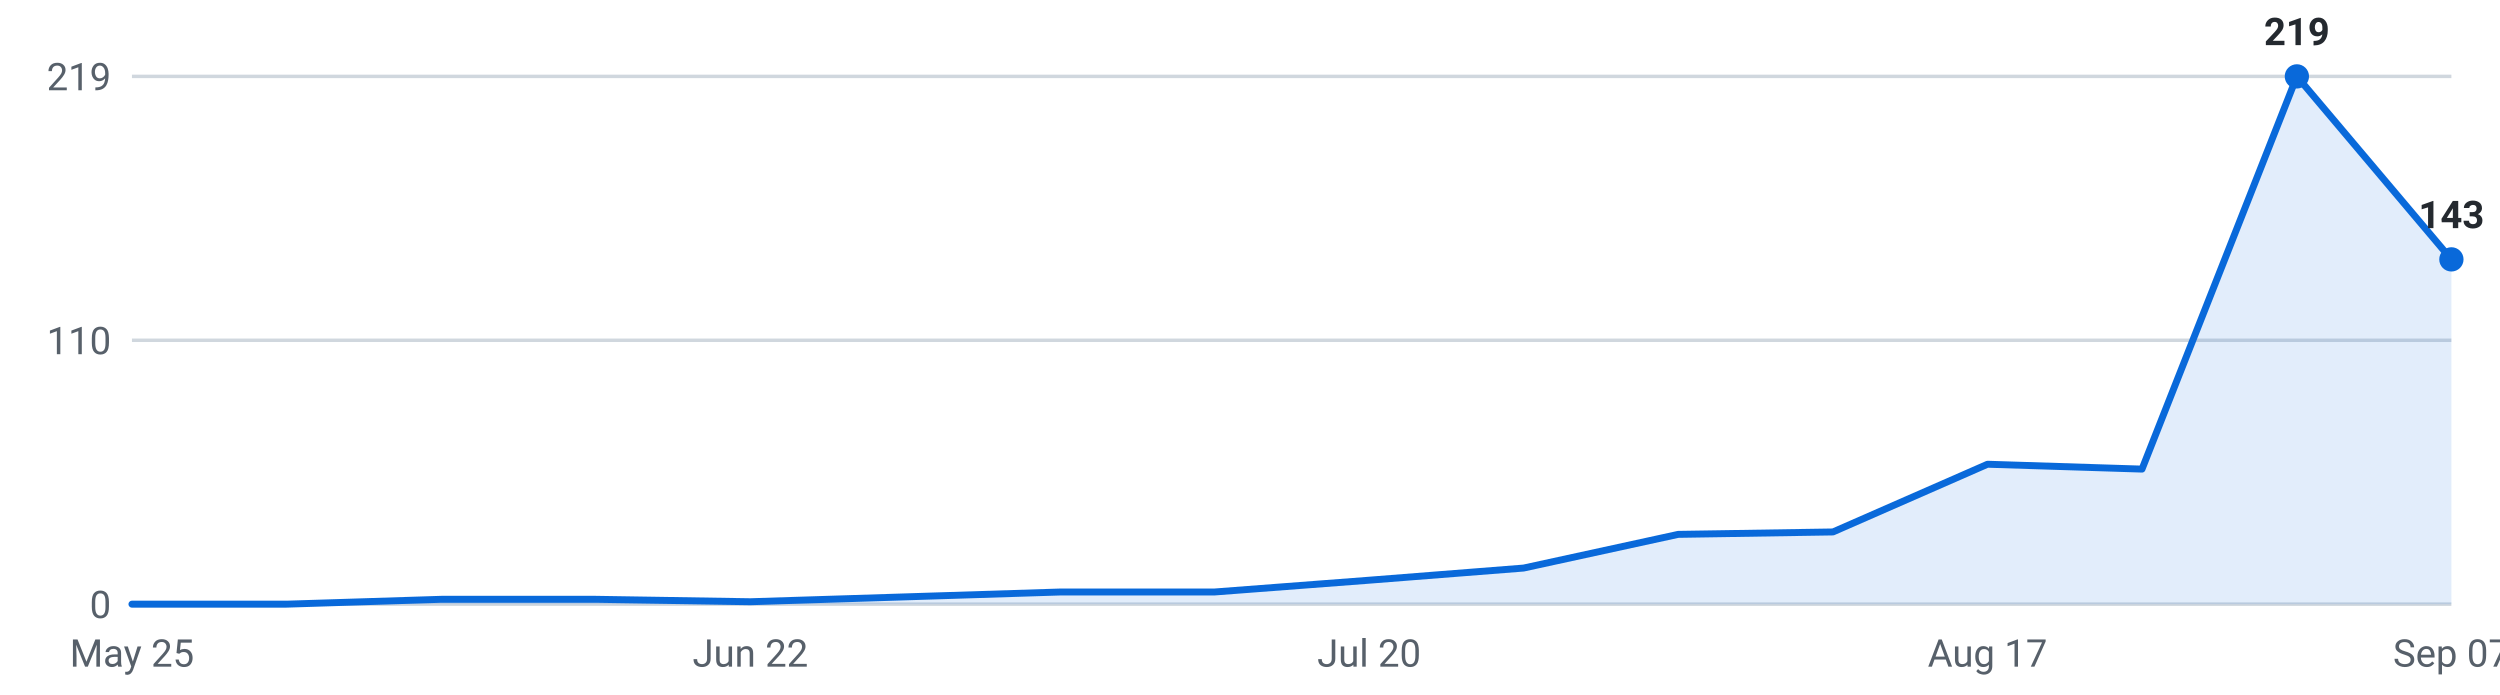
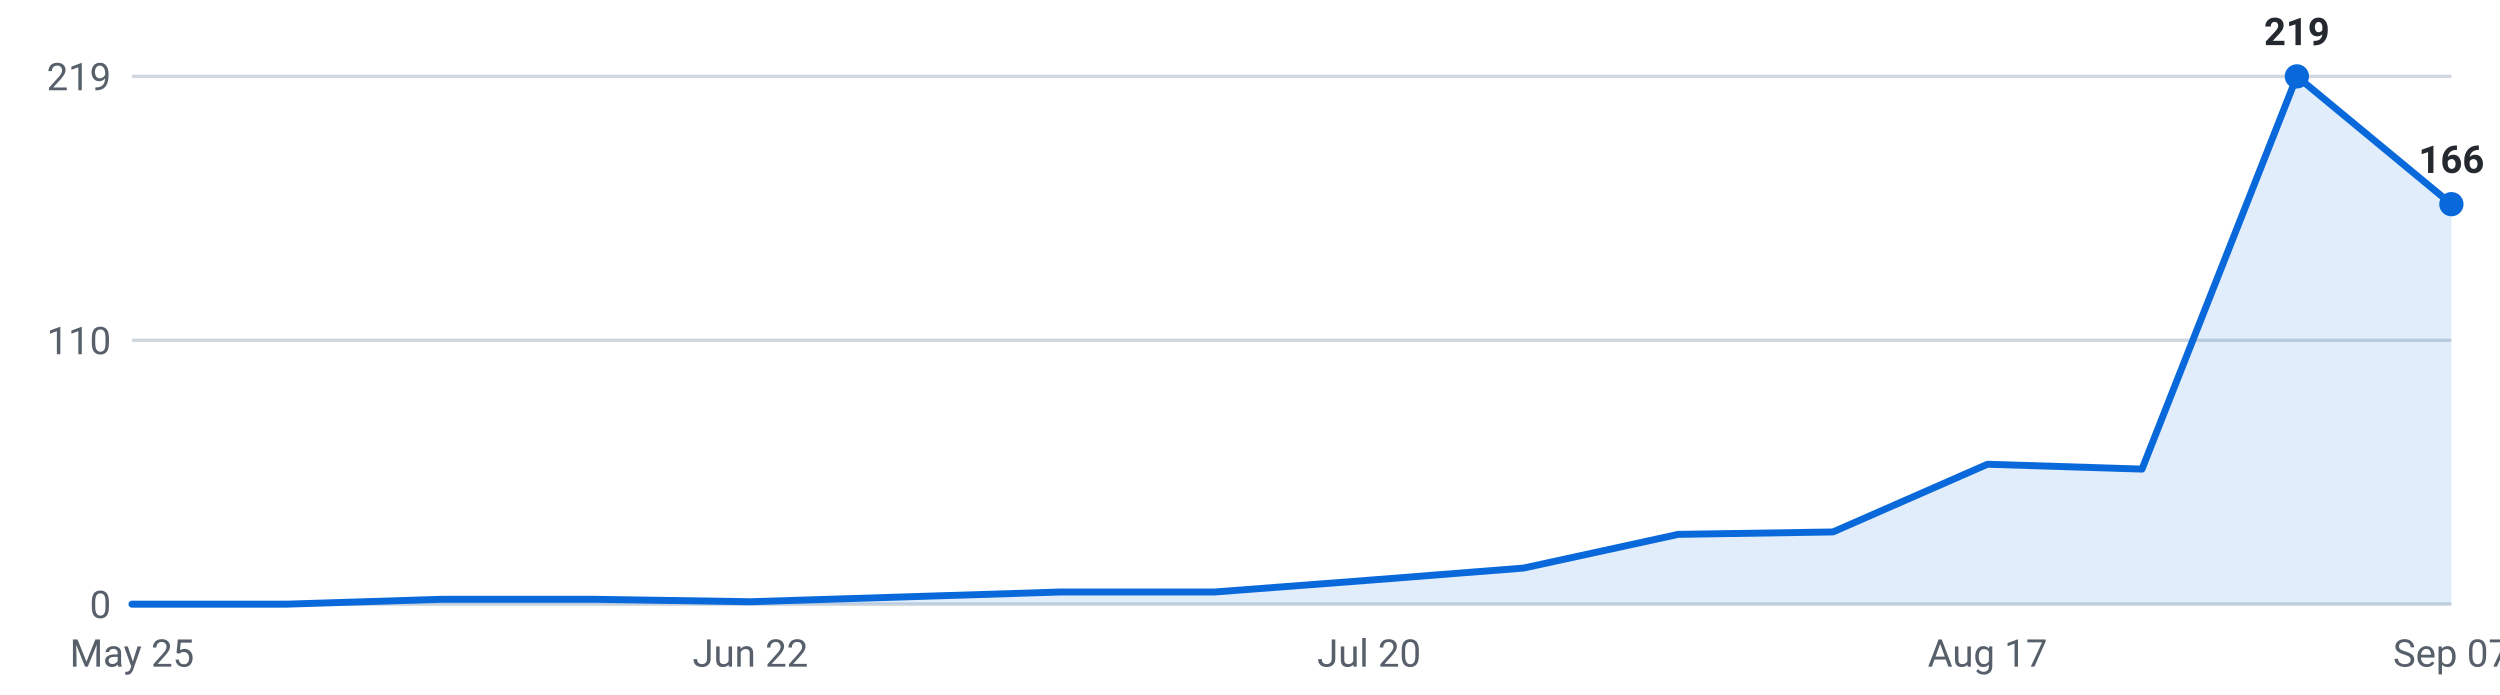
<svg xmlns="http://www.w3.org/2000/svg" viewBox="0 0 720 200" width="720" height="200" role="img" aria-label="Internships posted per week, last 16 weeks">
  <g font-family="-apple-system,Segoe UI,Roboto,sans-serif" font-size="11">
    <line x1="38" y1="174.0" x2="706" y2="174.0" stroke="#d0d7de" stroke-width="1" />
    <text x="32" y="178.0" text-anchor="end" fill="#57606a">0</text>
    <line x1="38" y1="98.0" x2="706" y2="98.0" stroke="#d0d7de" stroke-width="1" />
    <text x="32" y="102.0" text-anchor="end" fill="#57606a">110</text>
    <line x1="38" y1="22.0" x2="706" y2="22.0" stroke="#d0d7de" stroke-width="1" />
    <text x="32" y="26.0" text-anchor="end" fill="#57606a">219</text>
-     <path d="M38.0,174 L38.0,174.0 L82.5,174.0 L127.1,172.6 L171.6,172.6 L216.1,173.3 L260.7,171.9 L305.2,170.5 L349.7,170.5 L394.3,167.1 L438.8,163.6 L483.3,153.9 L527.9,153.2 L572.4,133.7 L616.9,135.1 L661.5,22.0 L706.0,74.7 L706.0,174 Z" fill="#0969da" fill-opacity="0.12" />
-     <polyline points="38.0,174.0 82.5,174.0 127.1,172.6 171.6,172.6 216.1,173.3 260.7,171.9 305.2,170.5 349.7,170.5 394.3,167.1 438.8,163.6 483.3,153.9 527.9,153.2 572.4,133.7 616.9,135.1 661.5,22.0 706.0,74.7" fill="none" stroke="#0969da" stroke-width="2" stroke-linejoin="round" stroke-linecap="round" />
+     <path d="M38.0,174 L38.0,174.0 L82.5,174.0 L127.1,172.6 L171.6,172.6 L216.1,173.3 L260.7,171.9 L305.2,170.5 L349.7,170.5 L394.3,167.1 L438.8,163.6 L483.3,153.9 L527.9,153.2 L572.4,133.7 L616.9,135.1 L661.5,22.0 L706.0,58.8 L706.0,174 Z" fill="#0969da" fill-opacity="0.12" />
+     <polyline points="38.0,174.0 82.5,174.0 127.1,172.6 171.6,172.6 216.1,173.3 260.7,171.9 305.2,170.5 349.7,170.5 394.3,167.1 438.8,163.6 483.3,153.9 527.9,153.2 572.4,133.7 616.9,135.1 661.5,22.0 706.0,58.8" fill="none" stroke="#0969da" stroke-width="2" stroke-linejoin="round" stroke-linecap="round" />
    <circle cx="661.5" cy="22.0" r="3.5" fill="#0969da" />
    <text x="661.5" y="13.0" text-anchor="middle" fill="#24292f" font-weight="600">219</text>
-     <circle cx="706.0" cy="74.7" r="3.5" fill="#0969da" />
-     <text x="706.0" y="65.7" text-anchor="middle" fill="#24292f" font-weight="600">143</text>
+     <circle cx="706.0" cy="58.8" r="3.5" fill="#0969da" />
+     <text x="706.0" y="49.8" text-anchor="middle" fill="#24292f" font-weight="600">166</text>
    <text x="38.0" y="192" text-anchor="middle" fill="#57606a">May 25</text>
    <text x="216.1" y="192" text-anchor="middle" fill="#57606a">Jun 22</text>
    <text x="394.3" y="192" text-anchor="middle" fill="#57606a">Jul 20</text>
    <text x="572.4" y="192" text-anchor="middle" fill="#57606a">Aug 17</text>
    <text x="706.0" y="192" text-anchor="middle" fill="#57606a">Sep 07</text>
  </g>
</svg>
